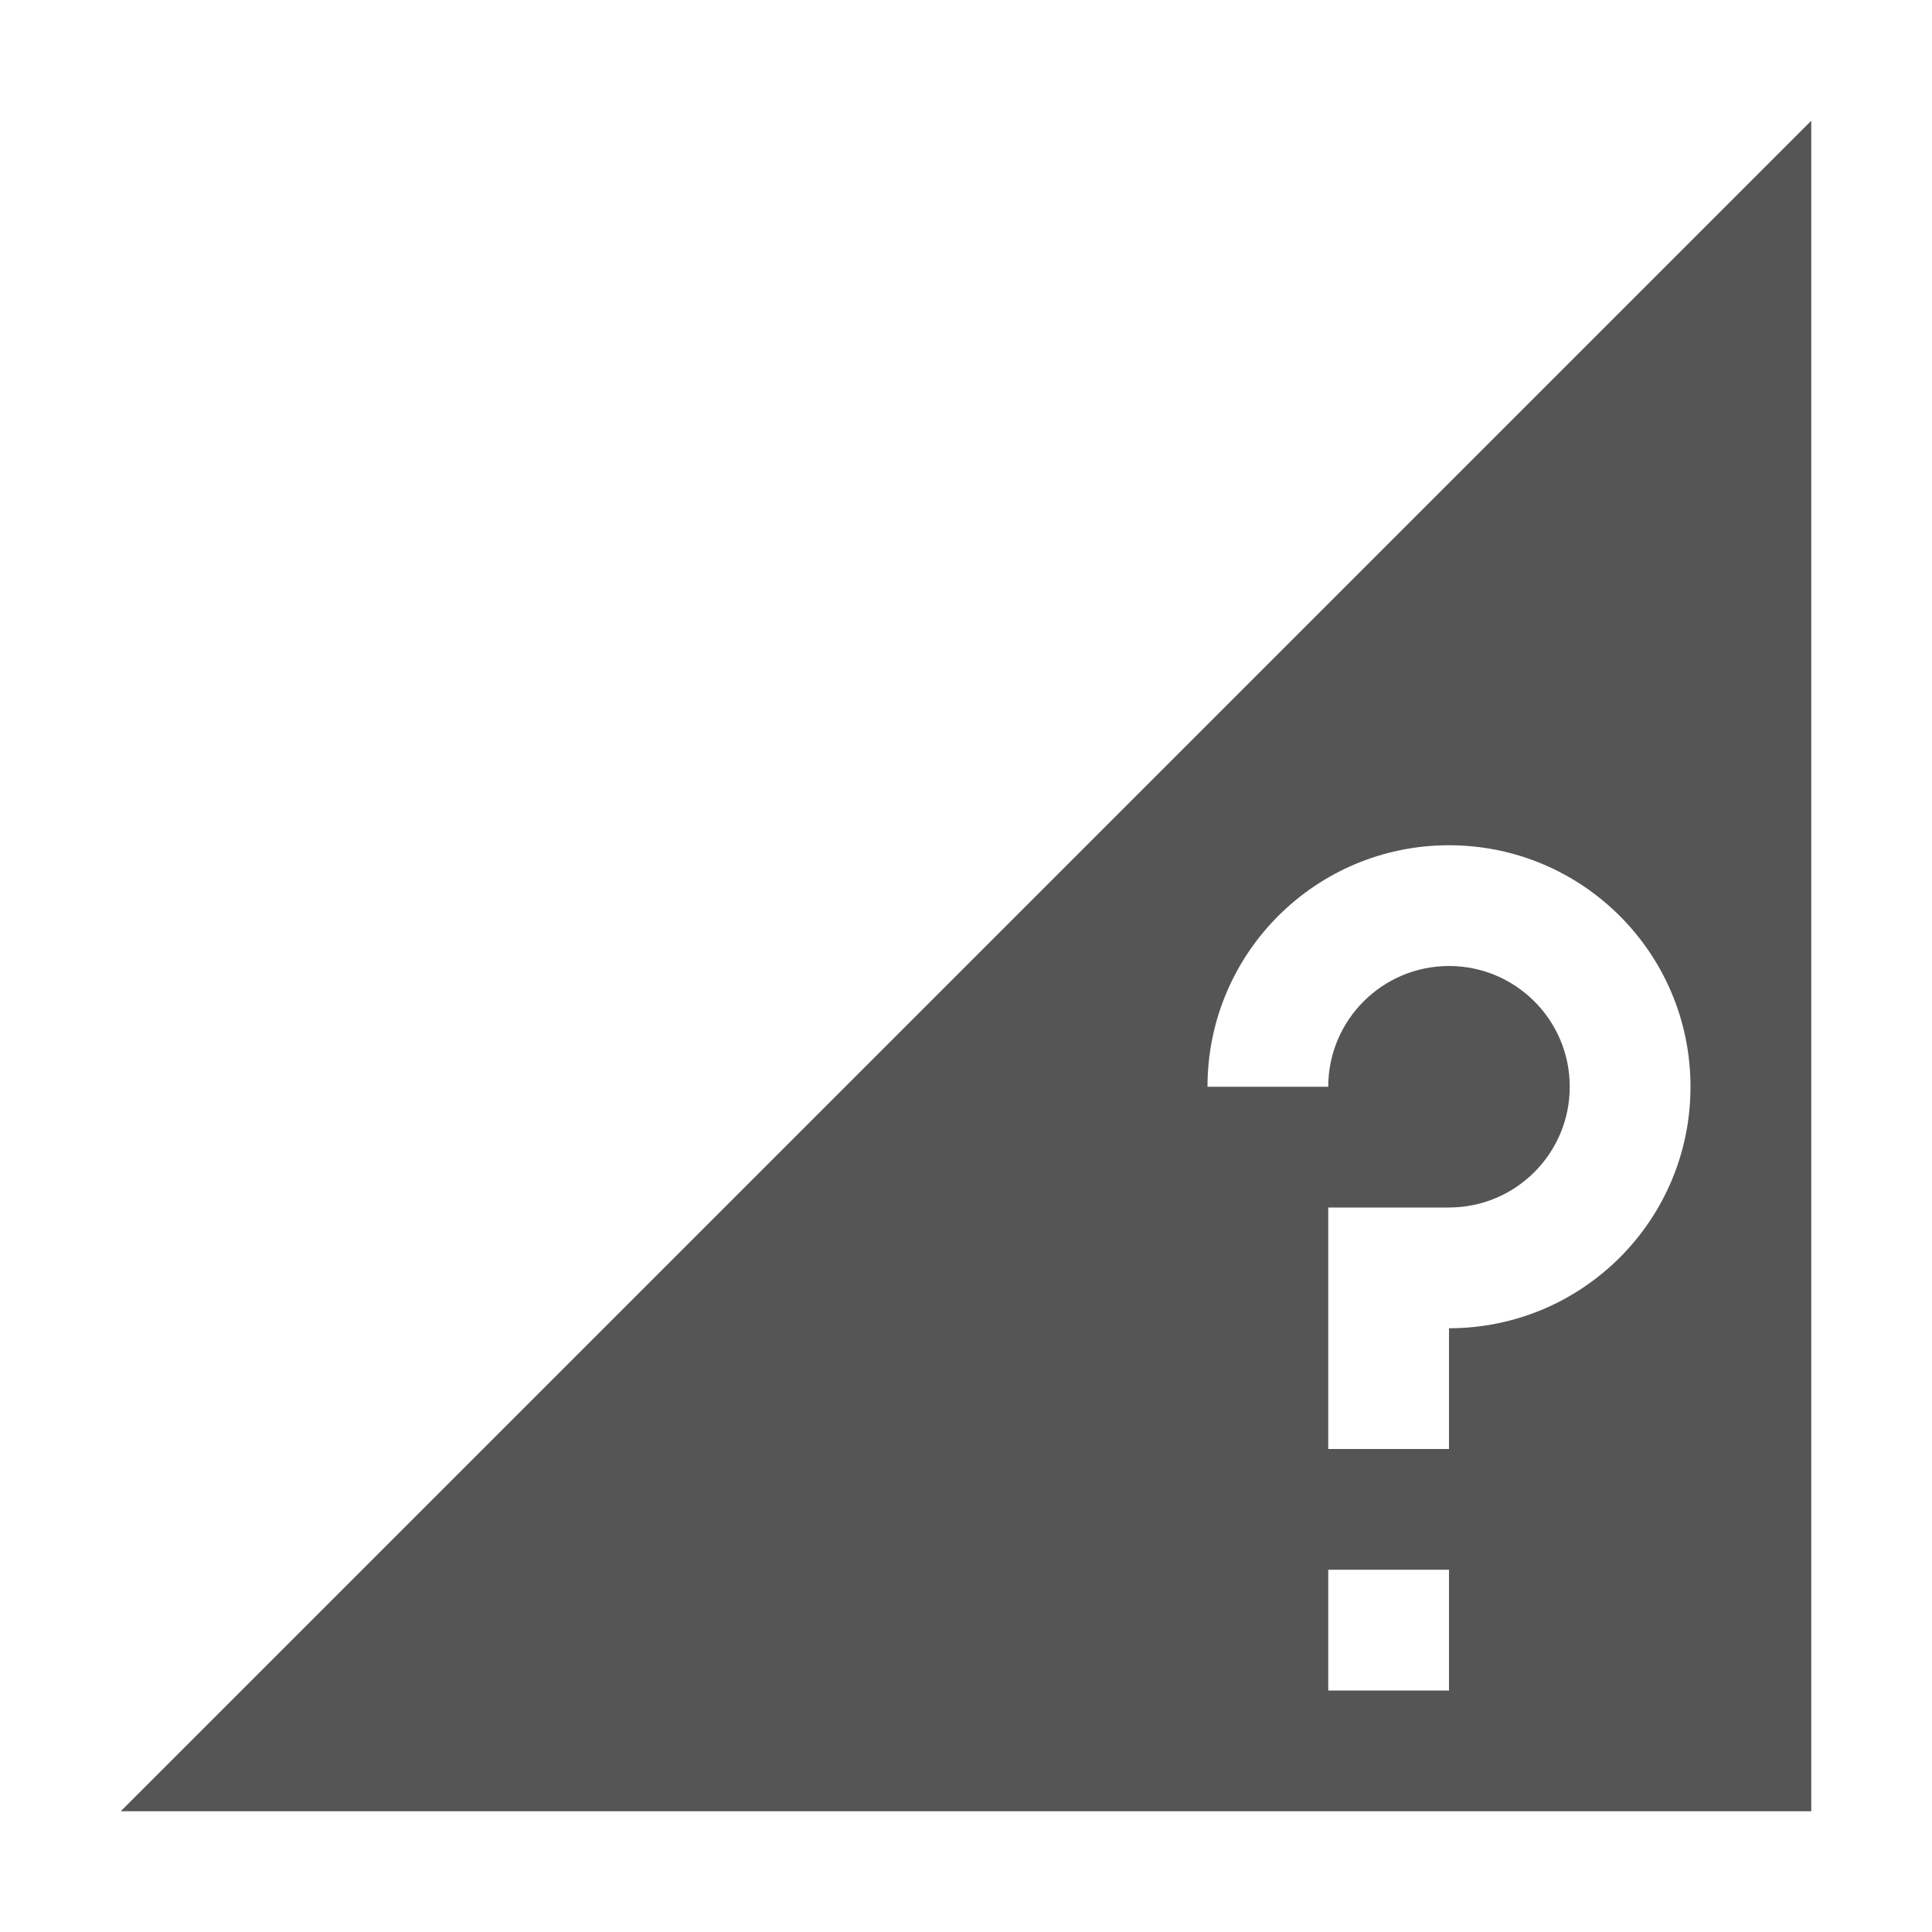
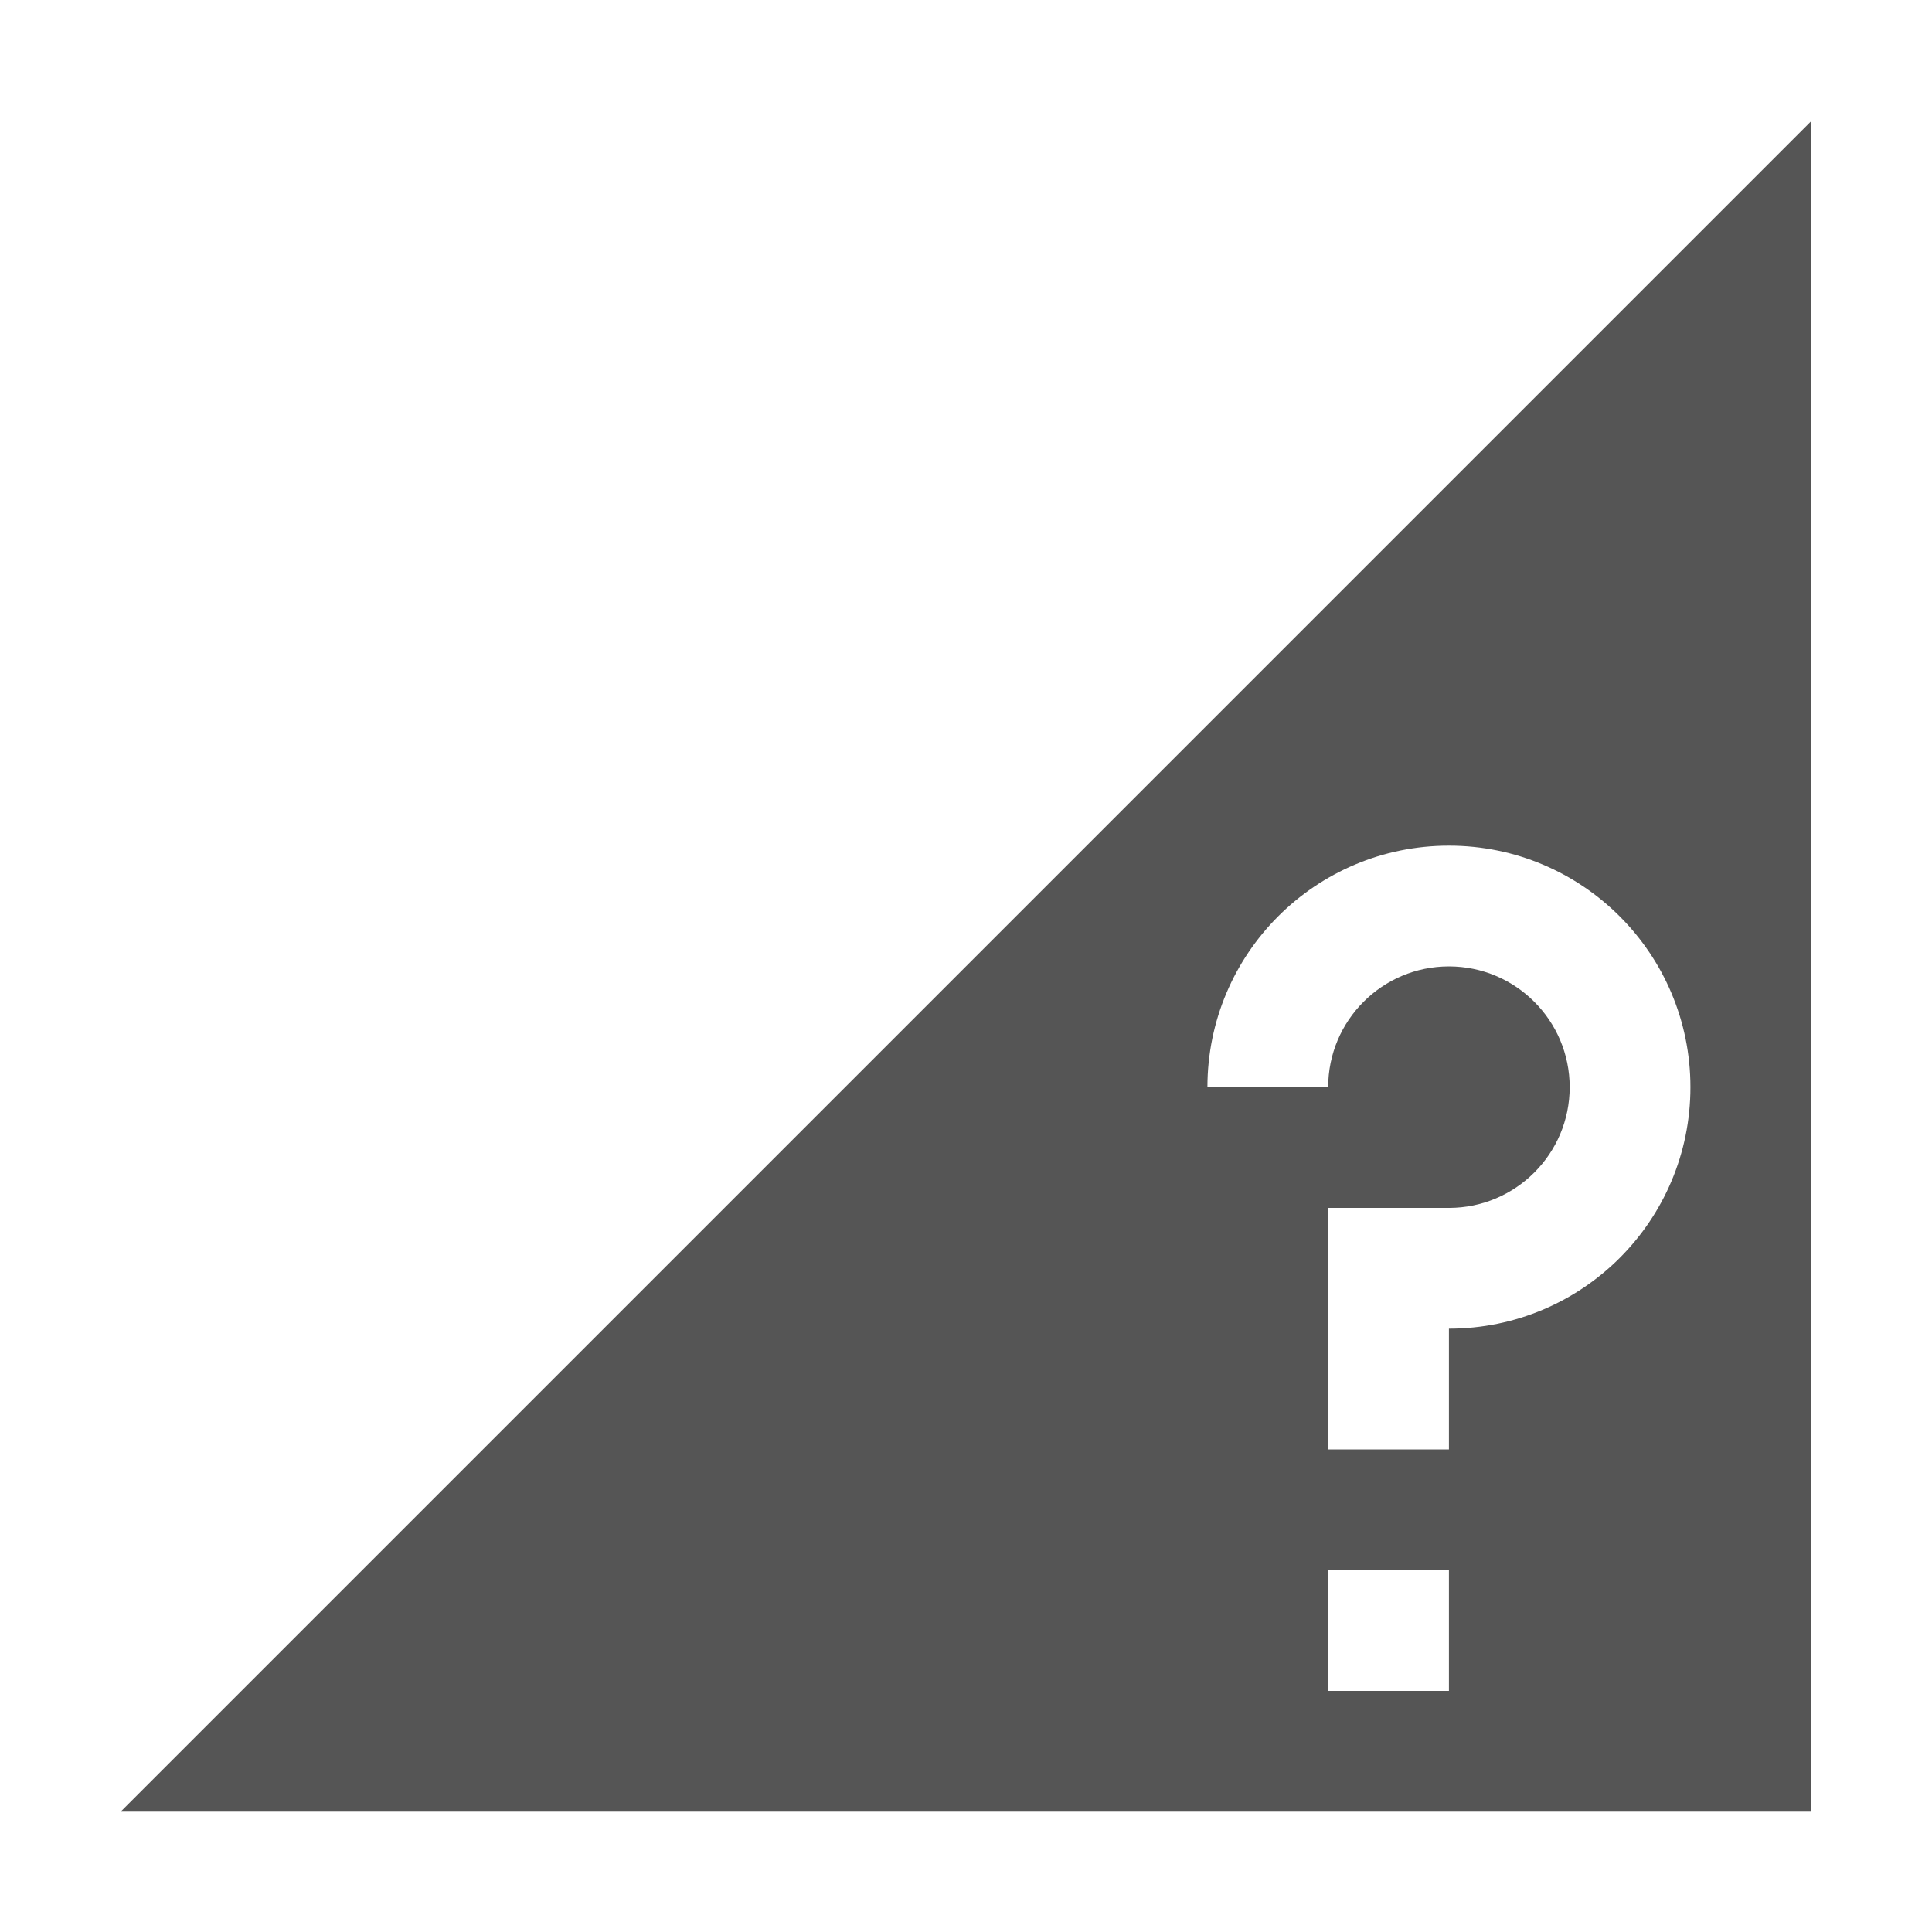
- <svg xmlns="http://www.w3.org/2000/svg" id="svg7384" style="enable-background:new" height="16" width="16" version="1.1">
+ <svg xmlns="http://www.w3.org/2000/svg" xmlns:ns1="http://www.openswatchbook.org/uri/2009/osb" height="16" id="svg7384" style="enable-background:new" version="1.1" width="16">
  <defs id="defs7386">
+     <linearGradient id="linearGradient5606" ns1:paint="solid">
+       <stop id="stop5608" offset="0" style="stop-color:#000000;stop-opacity:1;" />
+     </linearGradient>
    <filter id="filter7554" style="color-interpolation-filters:sRGB">
      <feBlend id="feBlend7556" in2="BackgroundImage" mode="darken" />
    </filter>
  </defs>
-   <g id="layer9" transform="translate(-385 355)">
-     <path id="path5688" style="fill:#555" d="m400-354-14 14h14v-14zm-3 6c1.105 0 2 0.895 2 2s-0.895 2-2 2v1h-1v-2h1c0.552 0 1-0.448 1-1s-0.448-1-1-1c-0.552 0-1 0.448-1 1h-1c0-1.105 0.895-2 2-2zm-1 6h1v1h-1v-1z" />
+   <g id="layer9" style="display:inline" transform="translate(-385.0006,355.0033)">
+     <path d="m 400,-354 -14,14 14,0 0,-14 z m -3,6 c 1.105,0 2,0.895 2,2 0,1.105 -0.895,2 -2,2 l 0,1 -1,0 0,-2 1,0 c 0.552,0 1,-0.448 1,-1 0,-0.552 -0.448,-1 -1,-1 -0.552,0 -1,0.448 -1,1 l -1,0 c 0,-1.105 0.895,-2 2,-2 z m -1,6 1,0 0,1 -1,0 0,-1 z" id="path5688" style="opacity:1;fill:#555555;fill-opacity:1;stroke:none" />
  </g>
+   <g id="layer10" style="display:inline;filter:url(#filter7554)" transform="translate(-385.0006,355.0033)" />
+   <g id="layer1" style="display:inline" transform="translate(-144.0004,-261.9967)" />
+   <g id="layer14" style="display:inline" transform="translate(-385.0006,355.0033)" />
+   <g id="layer15" style="display:inline" transform="translate(-385.0006,355.0033)" />
+   <g id="g71291" style="display:inline" transform="translate(-385.0006,355.0033)" />
+   <g id="layer2" style="display:inline" transform="translate(-144.0004,-111.9967)" />
+   <g id="g6058" style="display:inline" transform="translate(-144.0004,-111.9967)" />
+   <g id="layer12" style="display:inline" transform="translate(-385.0006,355.0033)" />
</svg>
